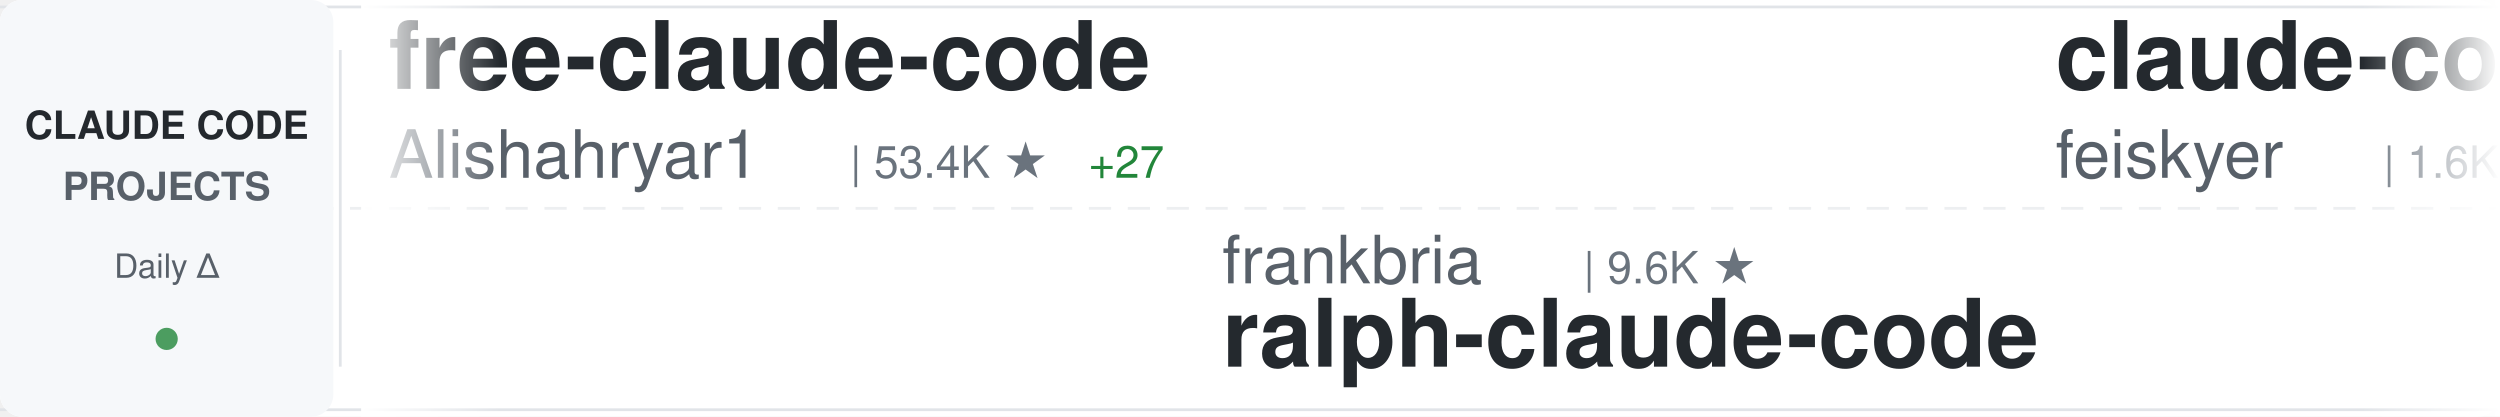
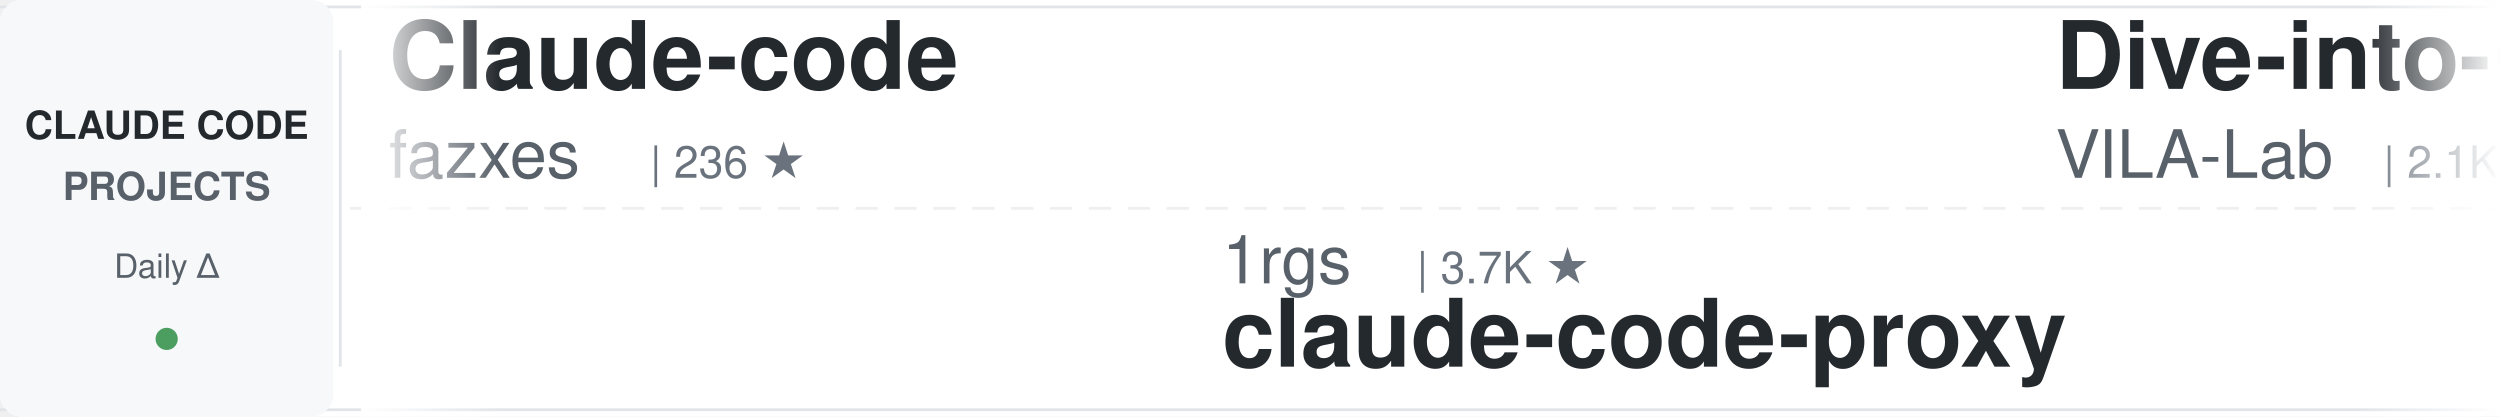
<svg xmlns="http://www.w3.org/2000/svg" width="900" height="150">
  <defs>
    <linearGradient id="awesomeLeftFade" x1="0%" y1="0%" x2="100%" y2="0%">
      <stop offset="0%" style="stop-color:#ffffff;stop-opacity:1" />
      <stop offset="100%" style="stop-color:#ffffff;stop-opacity:0" />
    </linearGradient>
    <linearGradient id="awesomeRightFade" x1="0%" y1="0%" x2="100%" y2="0%">
      <stop offset="0%" style="stop-color:#ffffff;stop-opacity:0" />
      <stop offset="100%" style="stop-color:#ffffff;stop-opacity:1" />
    </linearGradient>
  </defs>
  <rect width="900" height="150" fill="#ffffff" rx="8" />
  <rect x="0" y="2" width="900" height="1" fill="#e1e4e8" />
  <rect x="0" y="147" width="900" height="1" fill="#e1e4e8" />
  <line x1="0" y1="75" x2="900" y2="75" stroke="#e1e4e8" stroke-width="1" stroke-dasharray="8 6" opacity="0.6" />
  <rect x="0" y="0" width="120" height="150" fill="#f6f8fa" rx="8" />
  <text x="60" y="50" font-family="-apple-system, BlinkMacSystemFont, 'Segoe UI', Helvetica, Arial, sans-serif" font-size="14" font-weight="600" fill="#24292e" text-anchor="middle">CLAUDE CODE</text>
  <text x="60" y="72" font-family="-apple-system, BlinkMacSystemFont, 'Segoe UI', Helvetica, Arial, sans-serif" font-size="14" font-weight="600" fill="#586069" text-anchor="middle">PROJECTS</text>
  <text x="60" y="100" font-family="-apple-system, BlinkMacSystemFont, 'Segoe UI', Helvetica, Arial, sans-serif" font-size="12" font-weight="500" fill="#586069" text-anchor="middle">Daily Δ</text>
  <circle cx="60" cy="122" r="4" fill="#22863a" opacity="0.8" />
  <rect x="122" y="18" width="1" height="114" fill="#e1e4e8" />
  <clipPath id="awesomeTickerClip">
    <rect x="130" y="0" width="770" height="150" />
  </clipPath>
  <g clip-path="url(#awesomeTickerClip)">
    <g id="awesomeTickerItems">
      <animateTransform attributeName="transform" attributeType="XML" type="translate" from="0 0" to="-3000 0" dur="54s" repeatCount="indefinite" />
      <g transform="translate(0, 0)">
-         <text x="140" y="32" font-family="-apple-system, BlinkMacSystemFont, 'Segoe UI', Helvetica, Arial, sans-serif" font-size="34" font-weight="600" fill="#24292e">free-claude-code</text>
-         <text x="140" y="64" font-family="-apple-system, BlinkMacSystemFont, 'Segoe UI', Helvetica, Arial, sans-serif" font-size="24" font-weight="400" fill="#586069">Alishahryar1</text>
-         <text x="306" y="64" font-family="-apple-system, BlinkMacSystemFont, 'Segoe UI', Helvetica, Arial, sans-serif" font-size="16" font-weight="500" fill="#6a737d">| 53.4K ★</text>
-         <text x="392" y="64" font-family="-apple-system, BlinkMacSystemFont, 'Segoe UI', Helvetica, Arial, sans-serif" font-size="16" font-weight="500" fill="#22863a"> +27</text>
+         <text x="140" y="32" font-family="-apple-system, BlinkMacSystemFont, 'Segoe UI', Helvetica, Arial, sans-serif" font-size="34" font-weight="600" fill="#24292e">Claude-code</text>
+         <text x="140" y="64" font-family="-apple-system, BlinkMacSystemFont, 'Segoe UI', Helvetica, Arial, sans-serif" font-size="24" font-weight="400" fill="#586069">fazxes</text>
+         <text x="234" y="64" font-family="-apple-system, BlinkMacSystemFont, 'Segoe UI', Helvetica, Arial, sans-serif" font-size="16" font-weight="500" fill="#6a737d">| 236 ★</text>
      </g>
      <g transform="translate(300, 0)">
-         <text x="140" y="102" font-family="-apple-system, BlinkMacSystemFont, 'Segoe UI', Helvetica, Arial, sans-serif" font-size="24" font-weight="400" fill="#586069">frankbria</text>
-         <text x="270" y="102" font-family="-apple-system, BlinkMacSystemFont, 'Segoe UI', Helvetica, Arial, sans-serif" font-size="16" font-weight="500" fill="#6a737d">| 9.6K ★</text>
-         <text x="140" y="132" font-family="-apple-system, BlinkMacSystemFont, 'Segoe UI', Helvetica, Arial, sans-serif" font-size="34" font-weight="600" fill="#24292e">ralph-claude-code</text>
+         <text x="140" y="102" font-family="-apple-system, BlinkMacSystemFont, 'Segoe UI', Helvetica, Arial, sans-serif" font-size="24" font-weight="400" fill="#586069">1rgs</text>
+         <text x="210" y="102" font-family="-apple-system, BlinkMacSystemFont, 'Segoe UI', Helvetica, Arial, sans-serif" font-size="16" font-weight="500" fill="#6a737d">| 3.7K ★</text>
+         <text x="140" y="132" font-family="-apple-system, BlinkMacSystemFont, 'Segoe UI', Helvetica, Arial, sans-serif" font-size="34" font-weight="600" fill="#24292e">claude-code-proxy</text>
      </g>
      <g transform="translate(600, 0)">
-         <text x="140" y="32" font-family="-apple-system, BlinkMacSystemFont, 'Segoe UI', Helvetica, Arial, sans-serif" font-size="34" font-weight="600" fill="#24292e">claude-code-settings</text>
-         <text x="140" y="64" font-family="-apple-system, BlinkMacSystemFont, 'Segoe UI', Helvetica, Arial, sans-serif" font-size="24" font-weight="400" fill="#586069">feiskyer</text>
-         <text x="258" y="64" font-family="-apple-system, BlinkMacSystemFont, 'Segoe UI', Helvetica, Arial, sans-serif" font-size="16" font-weight="500" fill="#6a737d">| 1.6K ★</text>
+         <text x="140" y="32" font-family="-apple-system, BlinkMacSystemFont, 'Segoe UI', Helvetica, Arial, sans-serif" font-size="34" font-weight="600" fill="#24292e">Dive-into-Claude-Code</text>
+         <text x="140" y="64" font-family="-apple-system, BlinkMacSystemFont, 'Segoe UI', Helvetica, Arial, sans-serif" font-size="24" font-weight="400" fill="#586069">VILA-Lab</text>
+         <text x="258" y="64" font-family="-apple-system, BlinkMacSystemFont, 'Segoe UI', Helvetica, Arial, sans-serif" font-size="16" font-weight="500" fill="#6a737d">| 2.1K ★</text>
      </g>
      <g transform="translate(900, 0)">
-         <text x="140" y="102" font-family="-apple-system, BlinkMacSystemFont, 'Segoe UI', Helvetica, Arial, sans-serif" font-size="24" font-weight="400" fill="#586069">nicedreamzapp</text>
-         <text x="318" y="102" font-family="-apple-system, BlinkMacSystemFont, 'Segoe UI', Helvetica, Arial, sans-serif" font-size="16" font-weight="500" fill="#6a737d">| 3.3K ★</text>
-         <text x="395" y="102" font-family="-apple-system, BlinkMacSystemFont, 'Segoe UI', Helvetica, Arial, sans-serif" font-size="16" font-weight="500" fill="#22863a"> +1</text>
-         <text x="140" y="132" font-family="-apple-system, BlinkMacSystemFont, 'Segoe UI', Helvetica, Arial, sans-serif" font-size="34" font-weight="600" fill="#24292e">claude-code-local</text>
+         <text x="140" y="102" font-family="-apple-system, BlinkMacSystemFont, 'Segoe UI', Helvetica, Arial, sans-serif" font-size="24" font-weight="400" fill="#586069">musistudio</text>
+         <text x="282" y="102" font-family="-apple-system, BlinkMacSystemFont, 'Segoe UI', Helvetica, Arial, sans-serif" font-size="16" font-weight="500" fill="#6a737d">| 37.1K ★</text>
+         <text x="368" y="102" font-family="-apple-system, BlinkMacSystemFont, 'Segoe UI', Helvetica, Arial, sans-serif" font-size="16" font-weight="500" fill="#22863a"> +4</text>
+         <text x="140" y="132" font-family="-apple-system, BlinkMacSystemFont, 'Segoe UI', Helvetica, Arial, sans-serif" font-size="34" font-weight="600" fill="#24292e">claude-code-router</text>
      </g>
      <g transform="translate(1200, 0)">
-         <text x="140" y="32" font-family="-apple-system, BlinkMacSystemFont, 'Segoe UI', Helvetica, Arial, sans-serif" font-size="34" font-weight="600" fill="#24292e">claude-code-showcase</text>
-         <text x="140" y="64" font-family="-apple-system, BlinkMacSystemFont, 'Segoe UI', Helvetica, Arial, sans-serif" font-size="24" font-weight="400" fill="#586069">ChrisWiles</text>
-         <text x="282" y="64" font-family="-apple-system, BlinkMacSystemFont, 'Segoe UI', Helvetica, Arial, sans-serif" font-size="16" font-weight="500" fill="#6a737d">| 6.1K ★</text>
+         <text x="140" y="32" font-family="-apple-system, BlinkMacSystemFont, 'Segoe UI', Helvetica, Arial, sans-serif" font-size="34" font-weight="600" fill="#24292e">pi-vs-claude-code</text>
+         <text x="140" y="64" font-family="-apple-system, BlinkMacSystemFont, 'Segoe UI', Helvetica, Arial, sans-serif" font-size="24" font-weight="400" fill="#586069">disler</text>
+         <text x="234" y="64" font-family="-apple-system, BlinkMacSystemFont, 'Segoe UI', Helvetica, Arial, sans-serif" font-size="16" font-weight="500" fill="#6a737d">| 1.7K ★</text>
+         <text x="311" y="64" font-family="-apple-system, BlinkMacSystemFont, 'Segoe UI', Helvetica, Arial, sans-serif" font-size="16" font-weight="500" fill="#22863a"> +2</text>
      </g>
      <g transform="translate(1500, 0)">
-         <text x="140" y="102" font-family="-apple-system, BlinkMacSystemFont, 'Segoe UI', Helvetica, Arial, sans-serif" font-size="24" font-weight="400" fill="#586069">zebbern</text>
-         <text x="246" y="102" font-family="-apple-system, BlinkMacSystemFont, 'Segoe UI', Helvetica, Arial, sans-serif" font-size="16" font-weight="500" fill="#6a737d">| 4.6K ★</text>
-         <text x="323" y="102" font-family="-apple-system, BlinkMacSystemFont, 'Segoe UI', Helvetica, Arial, sans-serif" font-size="16" font-weight="500" fill="#22863a"> +1</text>
-         <text x="140" y="132" font-family="-apple-system, BlinkMacSystemFont, 'Segoe UI', Helvetica, Arial, sans-serif" font-size="34" font-weight="600" fill="#24292e">claude-code-guide</text>
+         <text x="140" y="102" font-family="-apple-system, BlinkMacSystemFont, 'Segoe UI', Helvetica, Arial, sans-serif" font-size="24" font-weight="400" fill="#586069">liuup</text>
+         <text x="222" y="102" font-family="-apple-system, BlinkMacSystemFont, 'Segoe UI', Helvetica, Arial, sans-serif" font-size="16" font-weight="500" fill="#6a737d">| 3.9K ★</text>
+         <text x="299" y="102" font-family="-apple-system, BlinkMacSystemFont, 'Segoe UI', Helvetica, Arial, sans-serif" font-size="16" font-weight="500" fill="#22863a"> +1</text>
+         <text x="140" y="132" font-family="-apple-system, BlinkMacSystemFont, 'Segoe UI', Helvetica, Arial, sans-serif" font-size="34" font-weight="600" fill="#24292e">claude-code-analysis</text>
      </g>
      <g transform="translate(1800, 0)">
-         <text x="140" y="32" font-family="-apple-system, BlinkMacSystemFont, 'Segoe UI', Helvetica, Arial, sans-serif" font-size="34" font-weight="600" fill="#24292e">learn-claude-code</text>
-         <text x="140" y="64" font-family="-apple-system, BlinkMacSystemFont, 'Segoe UI', Helvetica, Arial, sans-serif" font-size="24" font-weight="400" fill="#586069">shareAI-lab</text>
-         <text x="294" y="64" font-family="-apple-system, BlinkMacSystemFont, 'Segoe UI', Helvetica, Arial, sans-serif" font-size="16" font-weight="500" fill="#6a737d">| 76.1K ★</text>
-         <text x="380" y="64" font-family="-apple-system, BlinkMacSystemFont, 'Segoe UI', Helvetica, Arial, sans-serif" font-size="16" font-weight="500" fill="#22863a"> +10</text>
+         <text x="140" y="32" font-family="-apple-system, BlinkMacSystemFont, 'Segoe UI', Helvetica, Arial, sans-serif" font-size="34" font-weight="600" fill="#24292e">ralph-claude-code</text>
+         <text x="140" y="64" font-family="-apple-system, BlinkMacSystemFont, 'Segoe UI', Helvetica, Arial, sans-serif" font-size="24" font-weight="400" fill="#586069">frankbria</text>
+         <text x="270" y="64" font-family="-apple-system, BlinkMacSystemFont, 'Segoe UI', Helvetica, Arial, sans-serif" font-size="16" font-weight="500" fill="#6a737d">| 9.6K ★</text>
      </g>
      <g transform="translate(2100, 0)">
-         <text x="140" y="102" font-family="-apple-system, BlinkMacSystemFont, 'Segoe UI', Helvetica, Arial, sans-serif" font-size="24" font-weight="400" fill="#586069">AICoderTudou</text>
-         <text x="306" y="102" font-family="-apple-system, BlinkMacSystemFont, 'Segoe UI', Helvetica, Arial, sans-serif" font-size="16" font-weight="500" fill="#6a737d">| 495 ★</text>
-         <text x="140" y="132" font-family="-apple-system, BlinkMacSystemFont, 'Segoe UI', Helvetica, Arial, sans-serif" font-size="34" font-weight="600" fill="#24292e">claude-code-tudou</text>
+         <text x="140" y="102" font-family="-apple-system, BlinkMacSystemFont, 'Segoe UI', Helvetica, Arial, sans-serif" font-size="24" font-weight="400" fill="#586069">RichardAtCT</text>
+         <text x="294" y="102" font-family="-apple-system, BlinkMacSystemFont, 'Segoe UI', Helvetica, Arial, sans-serif" font-size="16" font-weight="500" fill="#6a737d">| 2.8K ★</text>
+         <text x="371" y="102" font-family="-apple-system, BlinkMacSystemFont, 'Segoe UI', Helvetica, Arial, sans-serif" font-size="16" font-weight="500" fill="#22863a"> +1</text>
+         <text x="140" y="132" font-family="-apple-system, BlinkMacSystemFont, 'Segoe UI', Helvetica, Arial, sans-serif" font-size="34" font-weight="600" fill="#24292e">claude-code-telegram</text>
      </g>
      <g transform="translate(2400, 0)">
-         <text x="140" y="32" font-family="-apple-system, BlinkMacSystemFont, 'Segoe UI', Helvetica, Arial, sans-serif" font-size="34" font-weight="600" fill="#24292e">claude-code-guide</text>
-         <text x="140" y="64" font-family="-apple-system, BlinkMacSystemFont, 'Segoe UI', Helvetica, Arial, sans-serif" font-size="24" font-weight="400" fill="#586069">Cranot</text>
-         <text x="234" y="64" font-family="-apple-system, BlinkMacSystemFont, 'Segoe UI', Helvetica, Arial, sans-serif" font-size="16" font-weight="500" fill="#6a737d">| 2.9K ★</text>
+         <text x="140" y="32" font-family="-apple-system, BlinkMacSystemFont, 'Segoe UI', Helvetica, Arial, sans-serif" font-size="34" font-weight="600" fill="#24292e">claude-code-from-source</text>
+         <text x="140" y="64" font-family="-apple-system, BlinkMacSystemFont, 'Segoe UI', Helvetica, Arial, sans-serif" font-size="24" font-weight="400" fill="#586069">alejandrobalderas</text>
+         <text x="366" y="64" font-family="-apple-system, BlinkMacSystemFont, 'Segoe UI', Helvetica, Arial, sans-serif" font-size="16" font-weight="500" fill="#6a737d">| 2.8K ★</text>
      </g>
      <g transform="translate(2700, 0)">
-         <text x="140" y="102" font-family="-apple-system, BlinkMacSystemFont, 'Segoe UI', Helvetica, Arial, sans-serif" font-size="24" font-weight="400" fill="#586069">anthropics</text>
-         <text x="282" y="102" font-family="-apple-system, BlinkMacSystemFont, 'Segoe UI', Helvetica, Arial, sans-serif" font-size="16" font-weight="500" fill="#6a737d">| 8.8K ★</text>
-         <text x="359" y="102" font-family="-apple-system, BlinkMacSystemFont, 'Segoe UI', Helvetica, Arial, sans-serif" font-size="16" font-weight="500" fill="#22863a"> +1</text>
-         <text x="140" y="132" font-family="-apple-system, BlinkMacSystemFont, 'Segoe UI', Helvetica, Arial, sans-serif" font-size="34" font-weight="600" fill="#24292e">claude-code-action</text>
+         <text x="140" y="102" font-family="-apple-system, BlinkMacSystemFont, 'Segoe UI', Helvetica, Arial, sans-serif" font-size="24" font-weight="400" fill="#586069">KPR111</text>
+         <text x="234" y="102" font-family="-apple-system, BlinkMacSystemFont, 'Segoe UI', Helvetica, Arial, sans-serif" font-size="16" font-weight="500" fill="#6a737d">| 18 ★</text>
+         <text x="140" y="132" font-family="-apple-system, BlinkMacSystemFont, 'Segoe UI', Helvetica, Arial, sans-serif" font-size="34" font-weight="600" fill="#24292e">Claude-Code</text>
      </g>
      <g transform="translate(3000, 0)">
-         <text x="140" y="32" font-family="-apple-system, BlinkMacSystemFont, 'Segoe UI', Helvetica, Arial, sans-serif" font-size="34" font-weight="600" fill="#24292e">free-claude-code</text>
-         <text x="140" y="64" font-family="-apple-system, BlinkMacSystemFont, 'Segoe UI', Helvetica, Arial, sans-serif" font-size="24" font-weight="400" fill="#586069">Alishahryar1</text>
-         <text x="306" y="64" font-family="-apple-system, BlinkMacSystemFont, 'Segoe UI', Helvetica, Arial, sans-serif" font-size="16" font-weight="500" fill="#6a737d">| 53.4K ★</text>
-         <text x="392" y="64" font-family="-apple-system, BlinkMacSystemFont, 'Segoe UI', Helvetica, Arial, sans-serif" font-size="16" font-weight="500" fill="#22863a"> +27</text>
+         <text x="140" y="32" font-family="-apple-system, BlinkMacSystemFont, 'Segoe UI', Helvetica, Arial, sans-serif" font-size="34" font-weight="600" fill="#24292e">Claude-code</text>
+         <text x="140" y="64" font-family="-apple-system, BlinkMacSystemFont, 'Segoe UI', Helvetica, Arial, sans-serif" font-size="24" font-weight="400" fill="#586069">fazxes</text>
+         <text x="234" y="64" font-family="-apple-system, BlinkMacSystemFont, 'Segoe UI', Helvetica, Arial, sans-serif" font-size="16" font-weight="500" fill="#6a737d">| 236 ★</text>
      </g>
      <g transform="translate(3300, 0)">
-         <text x="140" y="102" font-family="-apple-system, BlinkMacSystemFont, 'Segoe UI', Helvetica, Arial, sans-serif" font-size="24" font-weight="400" fill="#586069">frankbria</text>
-         <text x="270" y="102" font-family="-apple-system, BlinkMacSystemFont, 'Segoe UI', Helvetica, Arial, sans-serif" font-size="16" font-weight="500" fill="#6a737d">| 9.6K ★</text>
-         <text x="140" y="132" font-family="-apple-system, BlinkMacSystemFont, 'Segoe UI', Helvetica, Arial, sans-serif" font-size="34" font-weight="600" fill="#24292e">ralph-claude-code</text>
+         <text x="140" y="102" font-family="-apple-system, BlinkMacSystemFont, 'Segoe UI', Helvetica, Arial, sans-serif" font-size="24" font-weight="400" fill="#586069">1rgs</text>
+         <text x="210" y="102" font-family="-apple-system, BlinkMacSystemFont, 'Segoe UI', Helvetica, Arial, sans-serif" font-size="16" font-weight="500" fill="#6a737d">| 3.7K ★</text>
+         <text x="140" y="132" font-family="-apple-system, BlinkMacSystemFont, 'Segoe UI', Helvetica, Arial, sans-serif" font-size="34" font-weight="600" fill="#24292e">claude-code-proxy</text>
      </g>
      <g transform="translate(3600, 0)">
-         <text x="140" y="32" font-family="-apple-system, BlinkMacSystemFont, 'Segoe UI', Helvetica, Arial, sans-serif" font-size="34" font-weight="600" fill="#24292e">claude-code-settings</text>
-         <text x="140" y="64" font-family="-apple-system, BlinkMacSystemFont, 'Segoe UI', Helvetica, Arial, sans-serif" font-size="24" font-weight="400" fill="#586069">feiskyer</text>
-         <text x="258" y="64" font-family="-apple-system, BlinkMacSystemFont, 'Segoe UI', Helvetica, Arial, sans-serif" font-size="16" font-weight="500" fill="#6a737d">| 1.6K ★</text>
+         <text x="140" y="32" font-family="-apple-system, BlinkMacSystemFont, 'Segoe UI', Helvetica, Arial, sans-serif" font-size="34" font-weight="600" fill="#24292e">Dive-into-Claude-Code</text>
+         <text x="140" y="64" font-family="-apple-system, BlinkMacSystemFont, 'Segoe UI', Helvetica, Arial, sans-serif" font-size="24" font-weight="400" fill="#586069">VILA-Lab</text>
+         <text x="258" y="64" font-family="-apple-system, BlinkMacSystemFont, 'Segoe UI', Helvetica, Arial, sans-serif" font-size="16" font-weight="500" fill="#6a737d">| 2.1K ★</text>
      </g>
      <g transform="translate(3900, 0)">
-         <text x="140" y="102" font-family="-apple-system, BlinkMacSystemFont, 'Segoe UI', Helvetica, Arial, sans-serif" font-size="24" font-weight="400" fill="#586069">nicedreamzapp</text>
-         <text x="318" y="102" font-family="-apple-system, BlinkMacSystemFont, 'Segoe UI', Helvetica, Arial, sans-serif" font-size="16" font-weight="500" fill="#6a737d">| 3.3K ★</text>
-         <text x="395" y="102" font-family="-apple-system, BlinkMacSystemFont, 'Segoe UI', Helvetica, Arial, sans-serif" font-size="16" font-weight="500" fill="#22863a"> +1</text>
-         <text x="140" y="132" font-family="-apple-system, BlinkMacSystemFont, 'Segoe UI', Helvetica, Arial, sans-serif" font-size="34" font-weight="600" fill="#24292e">claude-code-local</text>
+         <text x="140" y="102" font-family="-apple-system, BlinkMacSystemFont, 'Segoe UI', Helvetica, Arial, sans-serif" font-size="24" font-weight="400" fill="#586069">musistudio</text>
+         <text x="282" y="102" font-family="-apple-system, BlinkMacSystemFont, 'Segoe UI', Helvetica, Arial, sans-serif" font-size="16" font-weight="500" fill="#6a737d">| 37.1K ★</text>
+         <text x="368" y="102" font-family="-apple-system, BlinkMacSystemFont, 'Segoe UI', Helvetica, Arial, sans-serif" font-size="16" font-weight="500" fill="#22863a"> +4</text>
+         <text x="140" y="132" font-family="-apple-system, BlinkMacSystemFont, 'Segoe UI', Helvetica, Arial, sans-serif" font-size="34" font-weight="600" fill="#24292e">claude-code-router</text>
      </g>
    </g>
  </g>
  <rect x="130" y="0" width="50" height="150" fill="url(#awesomeLeftFade)" />
  <rect x="850" y="0" width="50" height="150" fill="url(#awesomeRightFade)" />
</svg>
